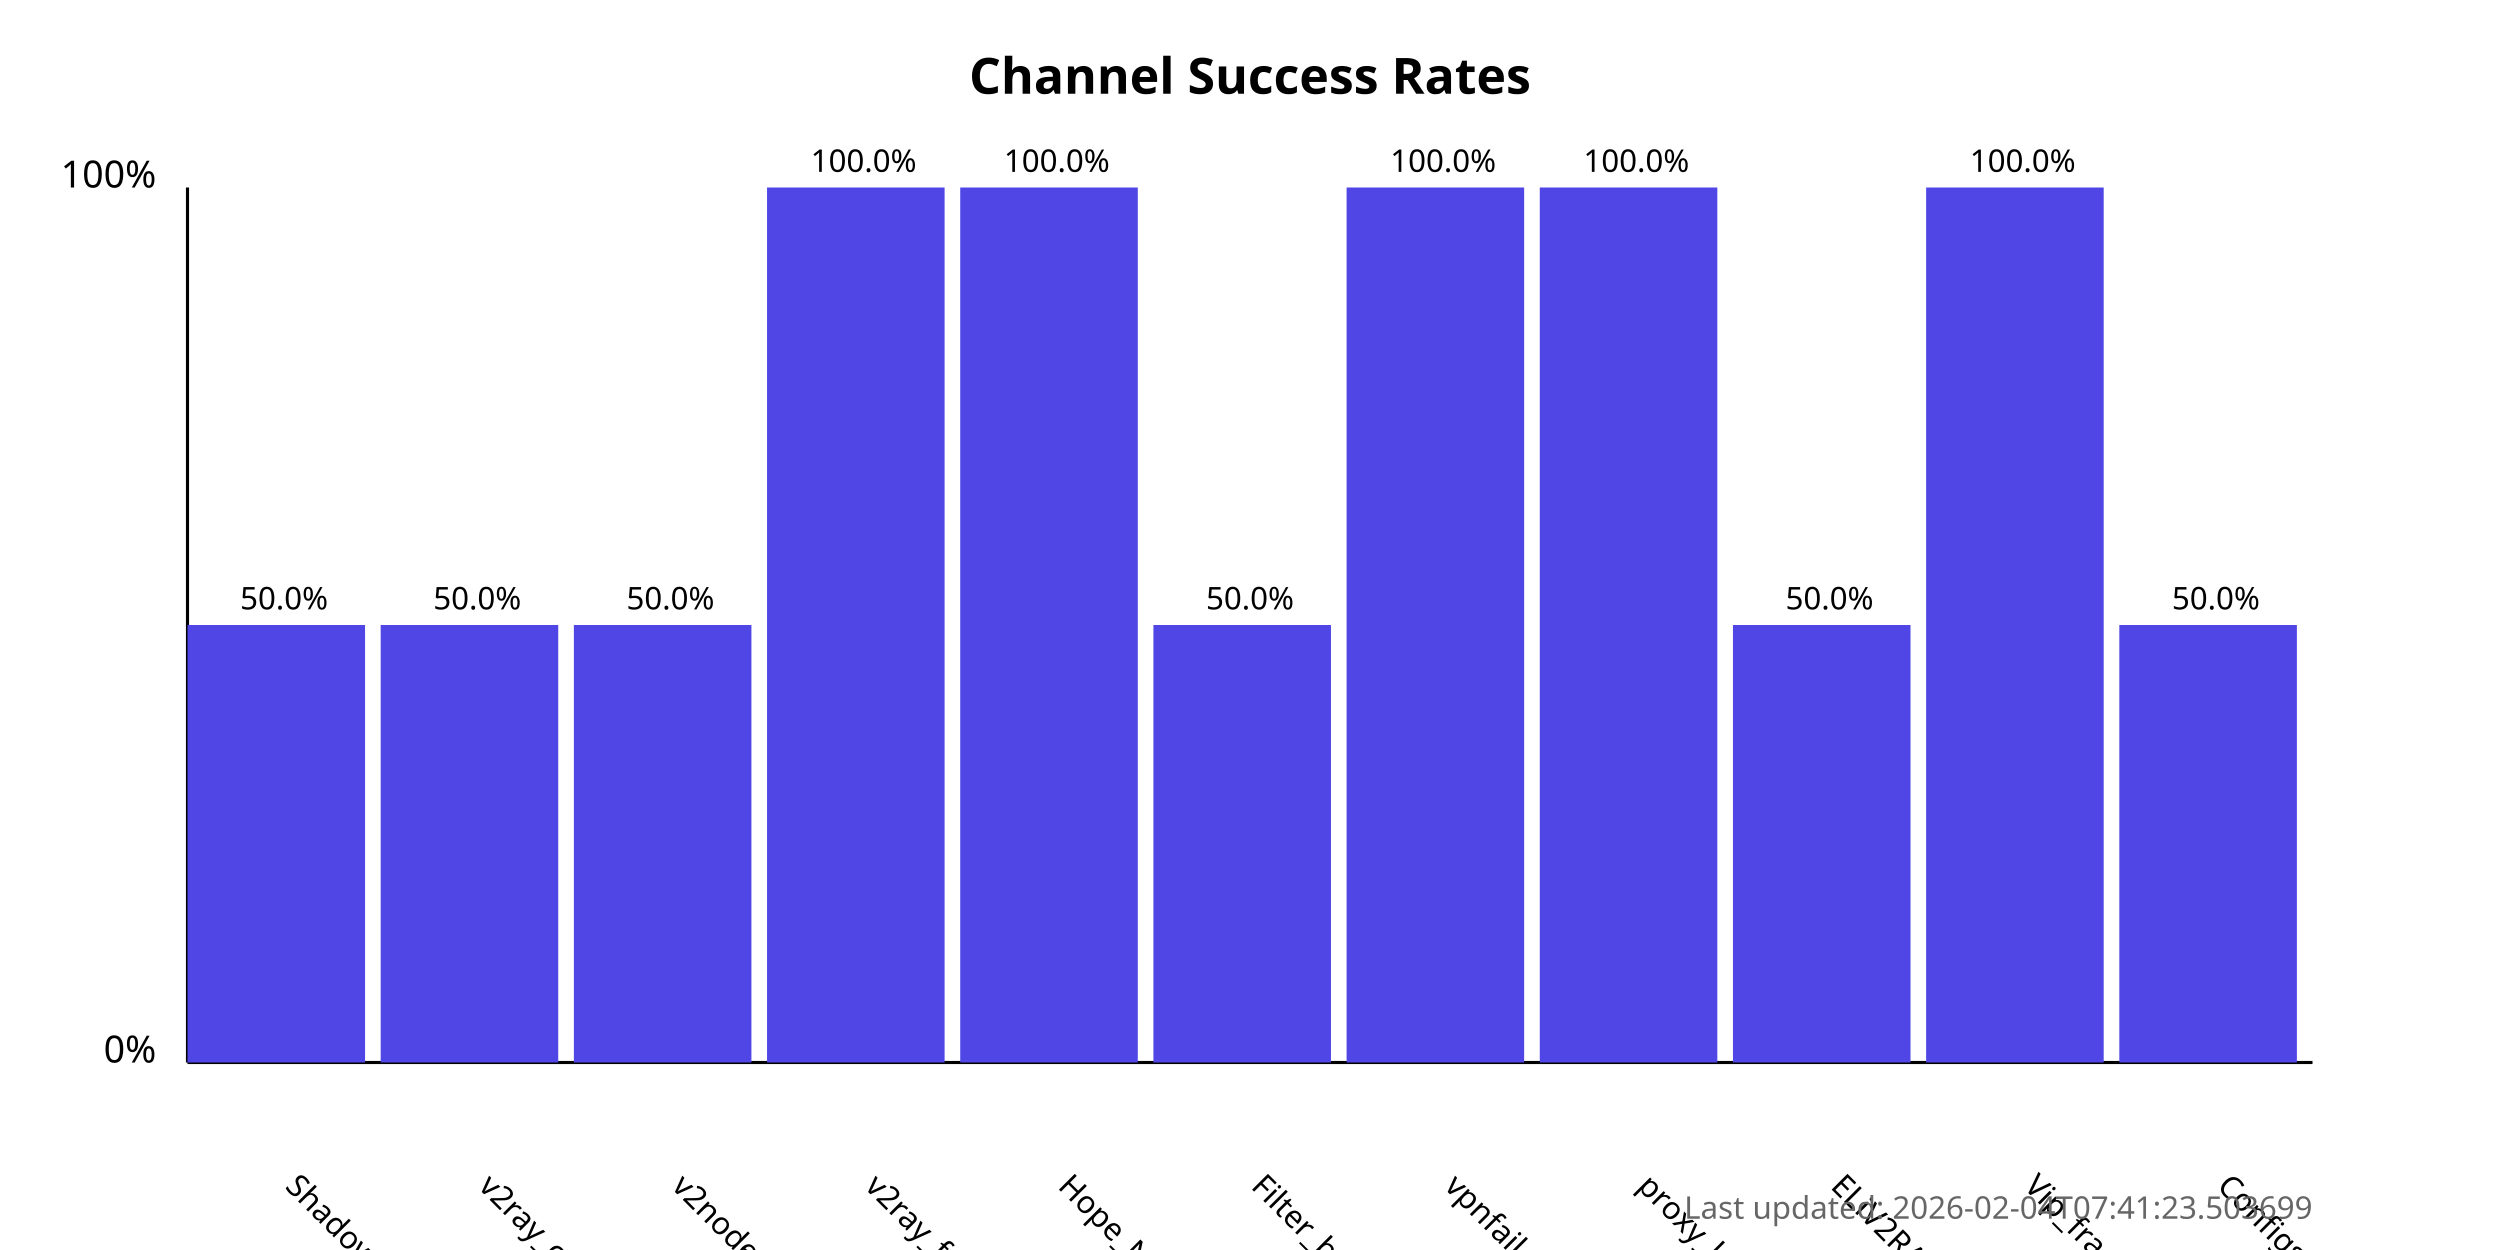
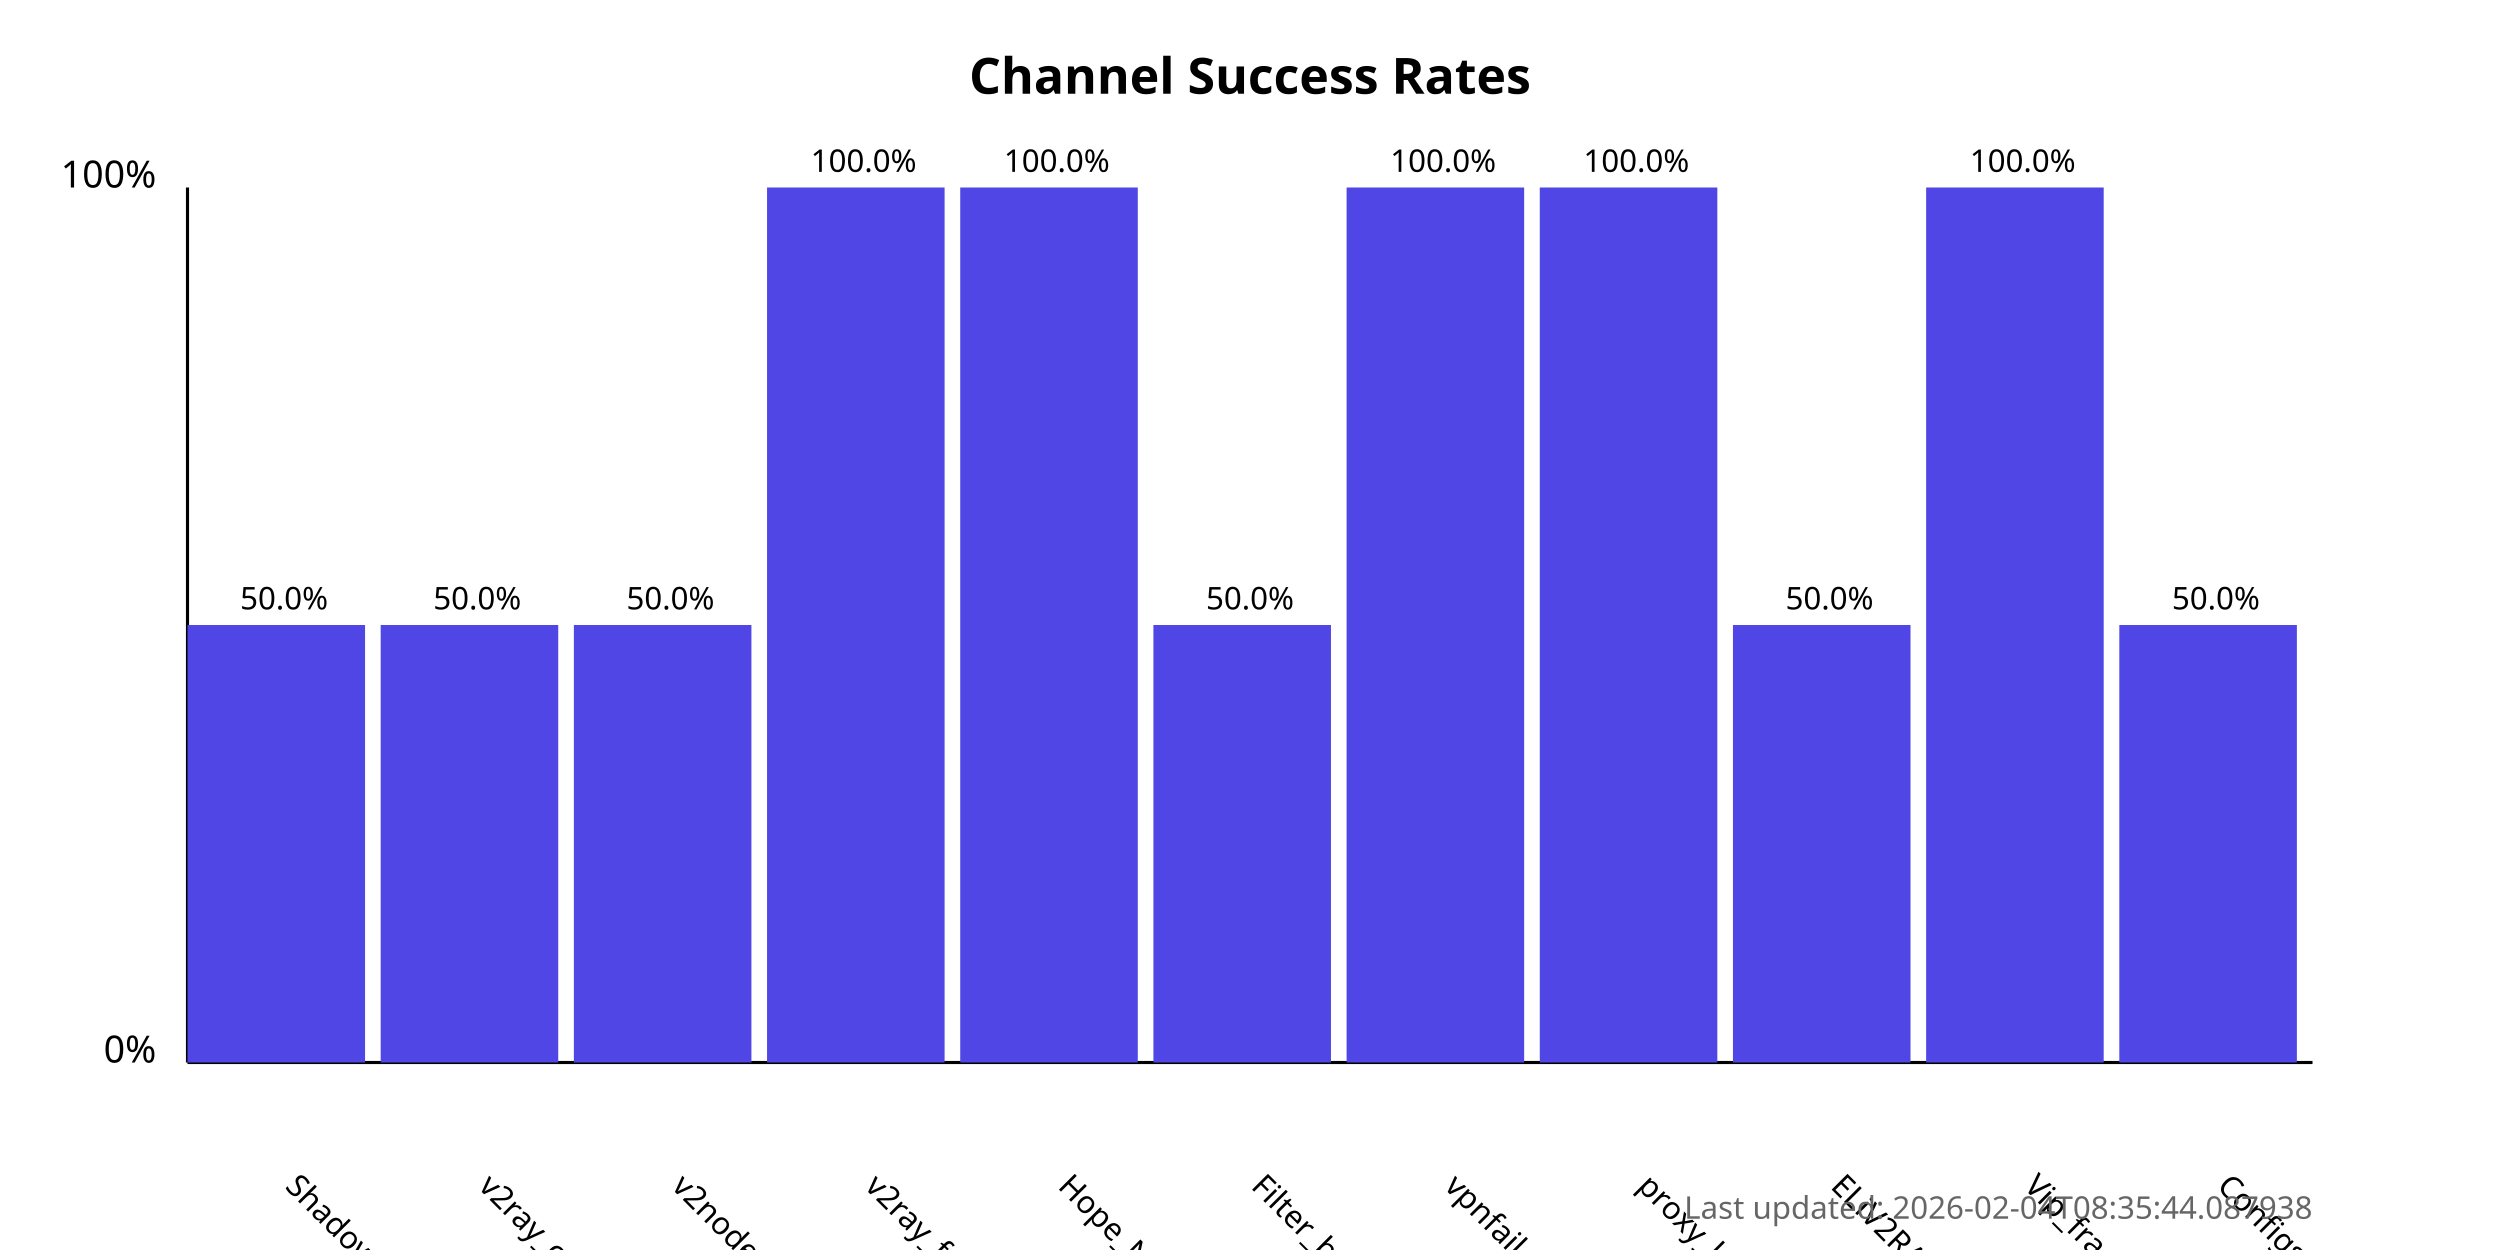
<svg xmlns="http://www.w3.org/2000/svg" width="800" height="400">
  <style>
            .chart-title { font: bold 16px sans-serif; }
            .axis-label { font: 12px sans-serif; }
            .tick-label { font: 10px sans-serif; }
            .bar { fill: #4f46e5; }
            .bar:hover { fill: #6366f1; }
            .timestamp { font: 10px sans-serif; fill: #666; }
        </style>
  <text x="400.0" y="30" text-anchor="middle" class="chart-title">
            Channel Success Rates
        </text>
  <line x1="60" y1="340" x2="60" y2="60" stroke="black" stroke-width="1" />
  <line x1="60" y1="340" x2="740" y2="340" stroke="black" stroke-width="1" />
  <text x="50" y="340" text-anchor="end" class="axis-label">0%</text>
  <text x="50" y="60" text-anchor="end" class="axis-label">100%</text>
  <g>
    <rect x="60" y="200.0" width="56.818" height="140.0" class="bar" />
    <text x="90.909" y="380" transform="rotate(45, 90.90909, 380)" text-anchor="start" class="tick-label">
                ShadowProxy66
            </text>
    <text x="90.909" y="195.0" text-anchor="middle" class="tick-label">
                50.0%
            </text>
  </g>
  <g>
    <rect x="121.818" y="200.0" width="56.818" height="140.0" class="bar" />
    <text x="152.727" y="380" transform="rotate(45, 152.7273, 380)" text-anchor="start" class="tick-label">
                v2ray_configs_pool
            </text>
    <text x="152.727" y="195.0" text-anchor="middle" class="tick-label">
                50.0%
            </text>
  </g>
  <g>
    <rect x="183.636" y="200.0" width="56.818" height="140.0" class="bar" />
    <text x="214.545" y="380" transform="rotate(45, 214.5455, 380)" text-anchor="start" class="tick-label">
                v2nodes
            </text>
    <text x="214.545" y="195.0" text-anchor="middle" class="tick-label">
                50.0%
            </text>
  </g>
  <g>
    <rect x="245.455" y="60.0" width="56.818" height="280.0" class="bar" />
    <text x="276.364" y="380" transform="rotate(45, 276.3636, 380)" text-anchor="start" class="tick-label">
                v2ray_free_conf
            </text>
    <text x="276.364" y="55.0" text-anchor="middle" class="tick-label">
                100.0%
            </text>
  </g>
  <g>
    <rect x="307.273" y="60.0" width="56.818" height="280.0" class="bar" />
    <text x="338.182" y="380" transform="rotate(45, 338.1818, 380)" text-anchor="start" class="tick-label">
                Hope_Net
            </text>
    <text x="338.182" y="55.0" text-anchor="middle" class="tick-label">
                100.0%
            </text>
  </g>
  <g>
    <rect x="369.091" y="200.0" width="56.818" height="140.0" class="bar" />
    <text x="400.0" y="380" transform="rotate(45, 400.0, 380)" text-anchor="start" class="tick-label">
                Filter_breaker
            </text>
    <text x="400.0" y="195.0" text-anchor="middle" class="tick-label">
                50.0%
            </text>
  </g>
  <g>
    <rect x="430.909" y="60.0" width="56.818" height="280.0" class="bar" />
    <text x="461.818" y="380" transform="rotate(45, 461.8182, 380)" text-anchor="start" class="tick-label">
                vpnfail_vless
            </text>
    <text x="461.818" y="55.0" text-anchor="middle" class="tick-label">
                100.0%
            </text>
  </g>
  <g>
    <rect x="492.727" y="60.0" width="56.818" height="280.0" class="bar" />
    <text x="523.636" y="380" transform="rotate(45, 523.6364, 380)" text-anchor="start" class="tick-label">
                proxy_kafee
            </text>
    <text x="523.636" y="55.0" text-anchor="middle" class="tick-label">
                100.0%
            </text>
  </g>
  <g>
    <rect x="554.545" y="200.0" width="56.818" height="140.0" class="bar" />
    <text x="585.455" y="380" transform="rotate(45, 585.4545, 380)" text-anchor="start" class="tick-label">
                ELiV2RAY
            </text>
    <text x="585.455" y="195.0" text-anchor="middle" class="tick-label">
                50.0%
            </text>
  </g>
  <g>
    <rect x="616.364" y="60.0" width="56.818" height="280.0" class="bar" />
    <text x="647.273" y="380" transform="rotate(45, 647.2727, 380)" text-anchor="start" class="tick-label">
                Vip_fragment_v2ray
            </text>
    <text x="647.273" y="55.0" text-anchor="middle" class="tick-label">
                100.0%
            </text>
  </g>
  <g>
    <rect x="678.182" y="200.0" width="56.818" height="140.0" class="bar" />
    <text x="709.091" y="380" transform="rotate(45, 709.0909, 380)" text-anchor="start" class="tick-label">
                ConfigsHubPlus
            </text>
    <text x="709.091" y="195.0" text-anchor="middle" class="tick-label">
                50.0%
            </text>
  </g>
  <text x="740" y="390" text-anchor="end" class="timestamp">
-             Last updated: 2026-02-04T07:41:23.503699
+             Last updated: 2026-02-04T08:35:44.087938
        </text>
</svg>
